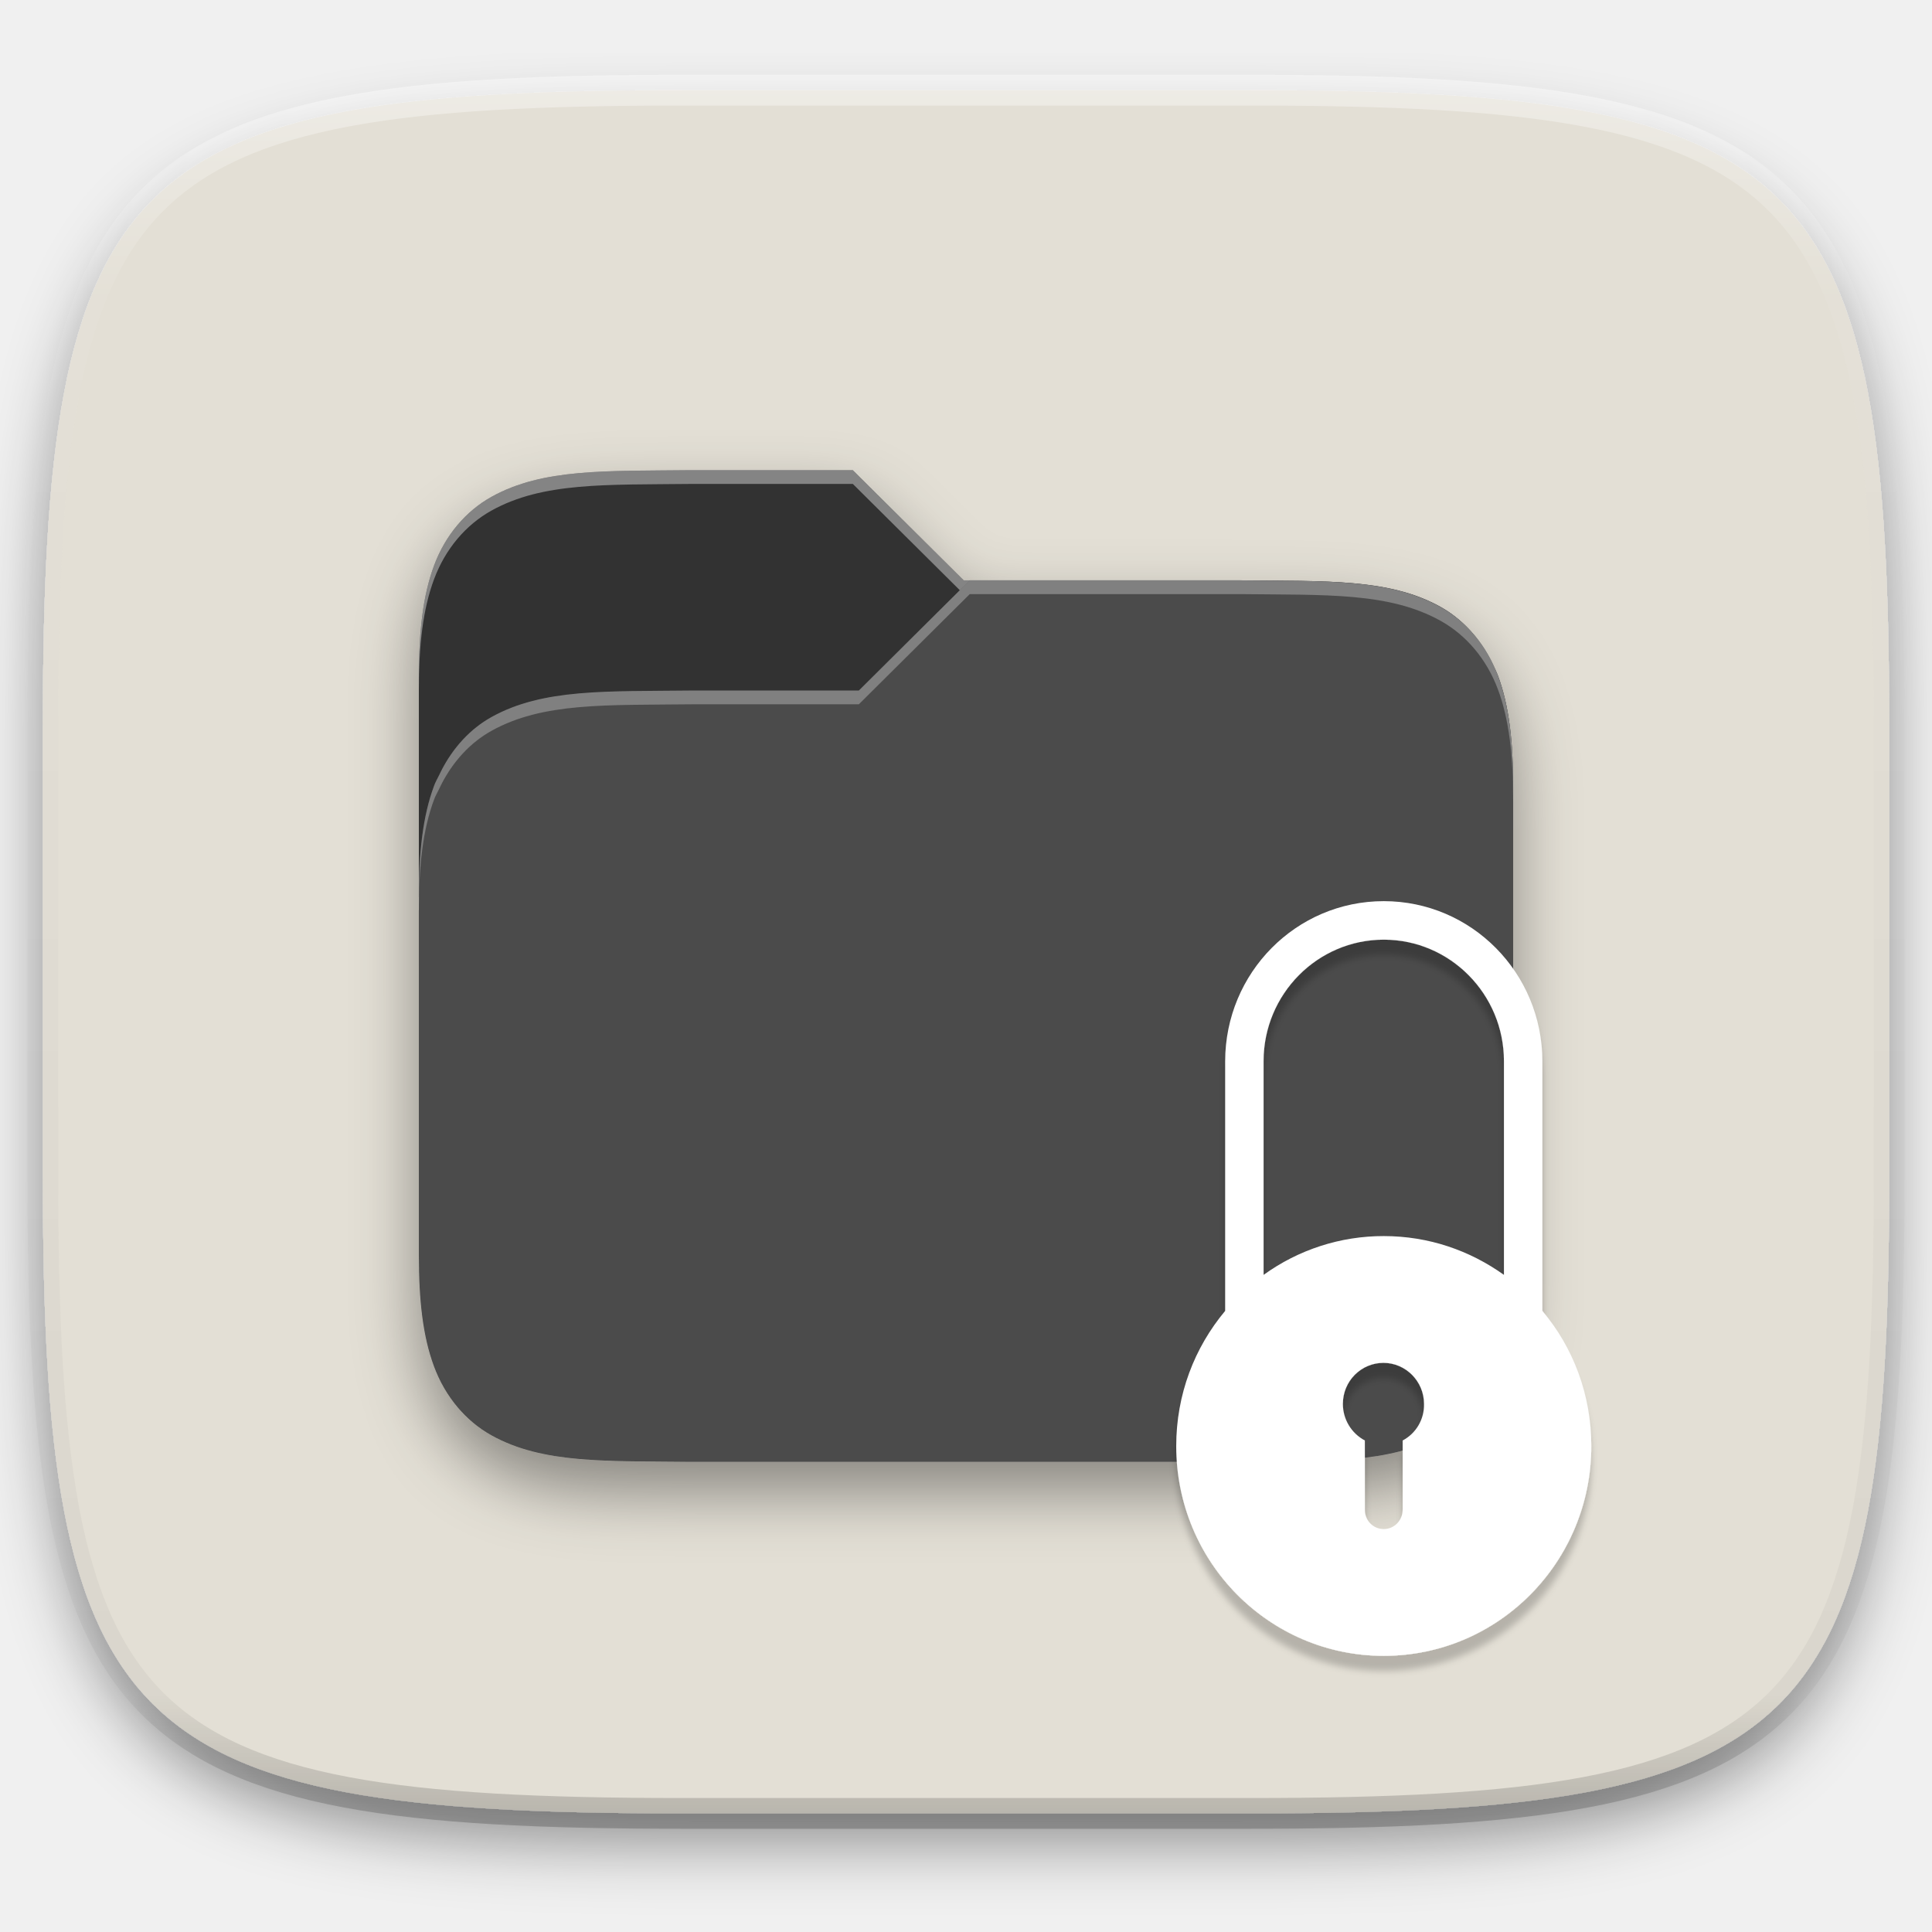
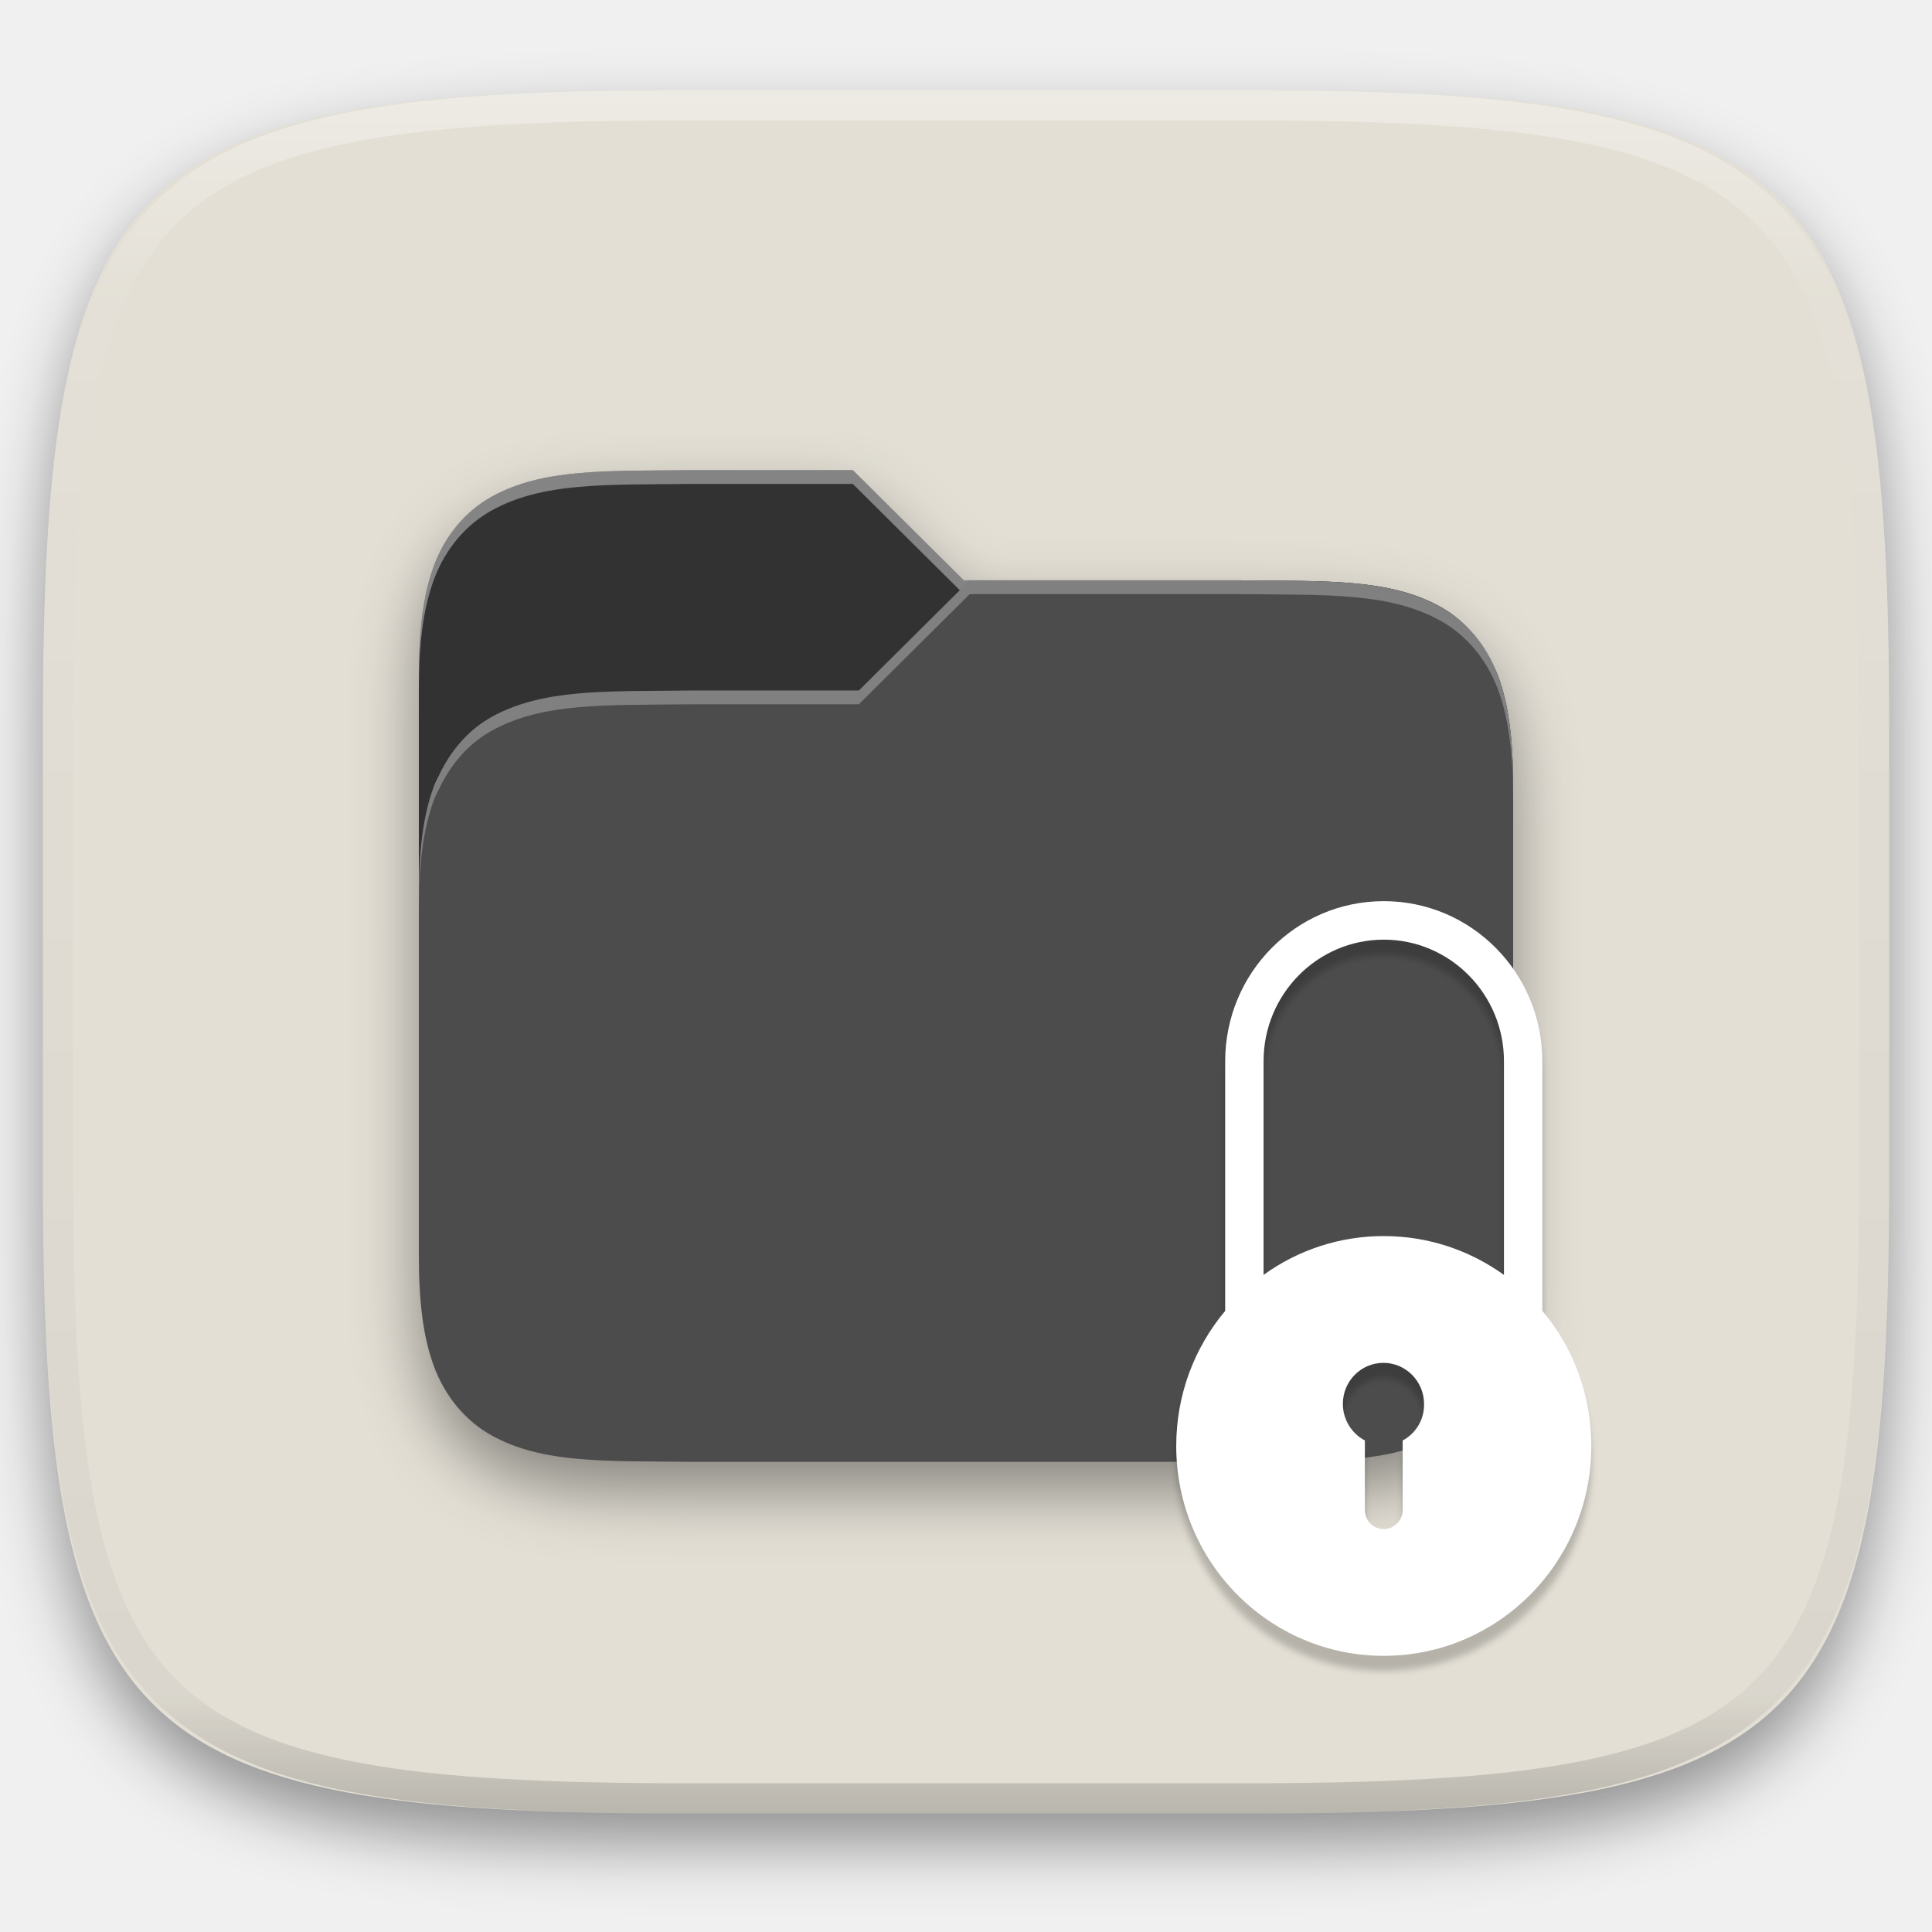
- <svg xmlns="http://www.w3.org/2000/svg" style="isolation:isolate" width="256" height="256">
+ <svg xmlns="http://www.w3.org/2000/svg" style="isolation:isolate" viewBox="0 0 256 256" width="256" height="256">
  <defs>
-     <filter id="a" width="270.648" height="254.338" x="-7.32" y="2.95" filterUnits="userSpaceOnUse">
+     <filter id="ysZcjS947PasewkHUKPWfZoF3dnyWcPf" x="-200%" y="-200%" width="400%" height="400%" filterUnits="objectBoundingBox" color-interpolation-filters="sRGB">
      <feGaussianBlur in="SourceGraphic" stdDeviation="4.294" />
-       <feOffset dy="4" result="pf_100_offsetBlur" />
-       <feFlood flood-opacity=".4" />
+       <feOffset dx="0" dy="4" result="pf_100_offsetBlur" />
+       <feFlood flood-color="#000000" flood-opacity="0.4" />
      <feComposite in2="pf_100_offsetBlur" operator="in" result="pf_100_dropShadow" />
-       <feBlend in="SourceGraphic" in2="pf_100_dropShadow" />
+       <feBlend in="SourceGraphic" in2="pf_100_dropShadow" mode="normal" />
    </filter>
  </defs>
-   <path fill="#E3DFD5" d="M165.689 11.95c74.056 0 84.639 10.557 84.639 84.544v59.251c0 73.986-10.583 84.543-84.639 84.543h-75.37c-74.055 0-84.639-10.557-84.639-84.543V96.494c0-73.987 10.584-84.544 84.639-84.544h75.37z" filter="url(#a)" />
-   <g opacity=".4">
-     <linearGradient id="b" x1=".517" x2=".517" y2="1">
-       <stop offset="0%" stop-color="#fff" />
-       <stop offset="12.5%" stop-opacity=".098" stop-color="#fff" />
-       <stop offset="92.5%" stop-opacity=".098" />
-       <stop offset="100%" stop-opacity=".498" />
-     </linearGradient>
-     <path fill="none" stroke="url(#b)" stroke-linecap="round" stroke-linejoin="round" stroke-width="4.077" d="M165.685 11.947c74.055 0 84.639 10.557 84.639 84.544v59.251c0 73.986-10.584 84.543-84.639 84.543h-75.37c-74.055 0-84.639-10.557-84.639-84.543V96.491c0-73.987 10.584-84.544 84.639-84.544h75.37z" vector-effect="non-scaling-stroke" />
+   <g filter="url(#ysZcjS947PasewkHUKPWfZoF3dnyWcPf)">
+     <path d=" M 165.689 11.95 C 239.745 11.95 250.328 22.507 250.328 96.494 L 250.328 155.745 C 250.328 229.731 239.745 240.288 165.689 240.288 L 90.319 240.288 C 16.264 240.288 5.68 229.731 5.68 155.745 L 5.68 96.494 C 5.68 22.507 16.264 11.95 90.319 11.95 L 165.689 11.95 L 165.689 11.95 Z " id="Path" fill="rgb(227,223,213)" />
  </g>
-   <g filter="url(#c)">
-     <path fill="#323232" d="M91.697 62.297c-11.402.132-19.746-.261-26.568 3.529-3.411 1.895-6.119 5.087-7.611 9.09-1.492 4.002-2.018 8.756-2.018 14.757V128h145v-23.726c0-6.001-.526-10.755-2.018-14.758-.185-.497-.434-.949-.672-1.408-.091-.168-.162-.347-.248-.517-1.566-3.091-3.856-5.607-6.691-7.182-6.823-3.791-15.166-3.379-26.568-3.511h-36.604l-14.695-14.601H91.697z" />
-     <path fill="#4C4C4C" d="M164.303 76.897c11.402.133 19.746-.261 26.568 3.529 3.411 1.896 6.119 5.088 7.611 9.09 1.492 4.003 2.018 8.757 2.018 14.758v62.053c0 6.001-.526 10.755-2.018 14.757-1.492 4.003-4.2 7.213-7.611 9.108-6.822 3.79-15.166 3.378-26.568 3.511H91.694c-11.402-.133-19.745.279-26.568-3.511-3.411-1.895-6.118-5.105-7.611-9.108-1.489-4.002-2.015-8.756-2.015-14.757v-47.453c0-6 .526-10.754 2.018-14.757.186-.498.434-.949.672-1.408.091-.169.162-.347.248-.517 1.565-3.091 3.855-5.608 6.69-7.183 6.823-3.79 15.166-3.378 26.569-3.511h22.104l14.694-14.601h35.808z" />
-     <path fill="#FFF" d="M91.697 62.297c-11.402.132-19.746-.261-26.568 3.529-3.411 1.895-6.119 5.087-7.611 9.09-1.492 4.002-2.018 8.756-2.018 14.757v1.825c0-6.001.526-10.755 2.018-14.757 1.492-4.003 4.2-7.195 7.611-9.09 6.822-3.79 15.166-3.397 26.568-3.529h21.307l14.174 14.084 1.317-1.308h-.797l-14.694-14.601H91.697z" opacity=".4" />
-     <path fill="#DDD" d="M128.496 76.898l-14.695 14.6H91.697c-11.402.133-19.745-.279-26.568 3.511-2.835 1.575-5.126 4.092-6.691 7.183-.086.17-.157.348-.248.517-.238.459-.486.91-.672 1.408-1.492 4.003-2.018 8.757-2.018 14.758v1.825c0-6.001.526-10.755 2.018-14.758.185-.498.434-.949.672-1.408.091-.168.162-.347.248-.517 1.565-3.091 3.856-5.608 6.691-7.182 6.823-3.791 15.166-3.379 26.568-3.512h22.104l14.695-14.6h35.807c11.402.132 19.745-.262 26.568 3.529 3.411 1.895 6.118 5.087 7.611 9.089 1.492 4.003 2.017 8.757 2.017 14.758v-1.825c0-6.001-.525-10.755-2.017-14.758-1.493-4.002-4.2-7.194-7.611-9.089-6.823-3.79-15.166-3.397-26.568-3.529h-35.807z" opacity=".357" />
+   <g id="Group" filter="url(#WGouTaajODcZSLsnR54u75ylH7s8n16v)">
+     <path d=" M 91.697 62.297 C 80.295 62.429 71.951 62.036 65.129 65.826 C 61.718 67.721 59.01 70.913 57.518 74.916 C 56.026 78.918 55.5 83.672 55.5 89.673 L 55.5 128 L 200.5 128 L 200.5 104.274 C 200.5 98.273 199.974 93.519 198.482 89.516 C 198.297 89.019 198.048 88.567 197.81 88.108 C 197.719 87.94 197.648 87.761 197.562 87.591 C 195.996 84.5 193.706 81.984 190.871 80.409 C 184.048 76.618 175.705 77.03 164.303 76.898 L 127.699 76.898 L 113.004 62.297 L 91.697 62.297 L 91.697 62.297 Z " id="Path" fill="rgb(50,50,50)" />
+     <path d=" M 164.303 76.897 C 175.705 77.03 184.049 76.636 190.871 80.426 C 194.282 82.322 196.99 85.514 198.482 89.516 C 199.974 93.519 200.5 98.273 200.5 104.274 L 200.5 166.327 C 200.5 172.328 199.974 177.082 198.482 181.084 C 196.99 185.087 194.282 188.297 190.871 190.192 C 184.049 193.982 175.705 193.57 164.303 193.703 L 91.694 193.703 C 80.292 193.57 71.949 193.982 65.126 190.192 C 61.715 188.297 59.008 185.087 57.515 181.084 C 56.026 177.082 55.5 172.328 55.5 166.327 L 55.5 118.874 C 55.5 112.874 56.026 108.12 57.518 104.117 C 57.704 103.619 57.952 103.168 58.19 102.709 C 58.281 102.54 58.352 102.362 58.438 102.192 C 60.003 99.101 62.293 96.584 65.128 95.009 C 71.951 91.219 80.294 91.631 91.697 91.498 L 113.801 91.498 L 128.495 76.897 L 164.303 76.897 L 164.303 76.897 Z " id="Path" fill="rgb(76,76,76)" />
+     <g opacity="0.4">
+       <path d=" M 91.697 62.297 C 80.295 62.429 71.951 62.036 65.129 65.826 C 61.718 67.721 59.01 70.913 57.518 74.916 C 56.026 78.918 55.5 83.672 55.5 89.673 L 55.5 91.498 C 55.5 85.497 56.026 80.743 57.518 76.741 C 59.01 72.738 61.718 69.546 65.129 67.651 C 71.951 63.861 80.295 64.254 91.697 64.122 L 113.004 64.122 L 127.178 78.206 L 128.495 76.898 L 127.698 76.898 L 113.004 62.297 L 91.697 62.297 L 91.697 62.297 Z " id="Path" fill="rgb(255,255,255)" />
+     </g>
+     <g opacity="0.357">
+       <path d=" M 128.496 76.898 L 113.801 91.498 L 91.697 91.498 C 80.295 91.631 71.952 91.219 65.129 95.009 C 62.294 96.584 60.003 99.101 58.438 102.192 C 58.352 102.362 58.281 102.54 58.19 102.709 C 57.952 103.168 57.704 103.619 57.518 104.117 C 56.026 108.12 55.5 112.874 55.5 118.875 L 55.5 120.7 C 55.5 114.699 56.026 109.945 57.518 105.942 C 57.703 105.444 57.952 104.993 58.19 104.534 C 58.281 104.366 58.352 104.187 58.438 104.017 C 60.003 100.926 62.294 98.409 65.129 96.835 C 71.952 93.044 80.295 93.456 91.697 93.323 L 113.801 93.323 L 128.496 78.723 L 164.303 78.723 C 175.705 78.855 184.048 78.461 190.871 82.252 C 194.282 84.147 196.989 87.339 198.482 91.341 C 199.974 95.344 200.499 100.098 200.499 106.099 L 200.499 104.274 C 200.499 98.273 199.974 93.519 198.482 89.516 C 196.989 85.514 194.282 82.322 190.871 80.427 C 184.048 76.637 175.705 77.03 164.303 76.898 L 128.496 76.898 L 128.496 76.898 Z " id="Path" fill="rgb(221,221,221)" />
+     </g>
  </g>
  <defs>
-     <filter id="c" width="205" height="191.406" x="25.5" y="36.3" filterUnits="userSpaceOnUse">
+     <filter id="WGouTaajODcZSLsnR54u75ylH7s8n16v" x="-200%" y="-200%" width="400%" height="400%" filterUnits="objectBoundingBox" color-interpolation-filters="sRGB">
      <feGaussianBlur in="SourceGraphic" stdDeviation="4.294" />
-       <feOffset dy="4" result="pf_100_offsetBlur" />
-       <feFlood flood-opacity=".4" />
+       <feOffset dx="0" dy="4" result="pf_100_offsetBlur" />
+       <feFlood flood-color="#000000" flood-opacity="0.4" />
      <feComposite in2="pf_100_offsetBlur" operator="in" result="pf_100_dropShadow" />
-       <feBlend in="SourceGraphic" in2="pf_100_dropShadow" />
+       <feBlend in="SourceGraphic" in2="pf_100_dropShadow" mode="normal" />
    </filter>
  </defs>
  <defs>
-     <filter id="d" width="59" height="104" x="153.86" y="119.41" filterUnits="userSpaceOnUse">
-       <feGaussianBlur in="SourceGraphic" stdDeviation=".429" />
-       <feOffset dy="2" result="pf_100_offsetBlur" />
-       <feFlood flood-opacity=".2" />
+     <filter id="O9ilCcs6QCXPEefVMufVLYynv9MAU0DW" x="-200%" y="-200%" width="400%" height="400%" filterUnits="objectBoundingBox" color-interpolation-filters="sRGB">
+       <feGaussianBlur in="SourceGraphic" stdDeviation="0.429" />
+       <feOffset dx="0" dy="2" result="pf_100_offsetBlur" />
+       <feFlood flood-color="#000000" flood-opacity="0.2" />
      <feComposite in2="pf_100_offsetBlur" operator="in" result="pf_100_dropShadow" />
-       <feBlend in="SourceGraphic" in2="pf_100_dropShadow" />
+       <feBlend in="SourceGraphic" in2="pf_100_dropShadow" mode="normal" />
    </filter>
  </defs>
-   <path fill="#FFF" d="M204.371 173.7v-33.057c0-11.738-9.399-21.236-21.015-21.236-11.616 0-21.015 9.498-21.015 21.236V173.7c-4.063 4.853-6.485 11.074-6.485 17.918 0 15.346 12.313 27.789 27.5 27.789 15.186 0 27.5-12.443 27.5-27.789 0-6.844-2.422-13.107-6.485-17.918zm-18.511 17.171v9.208c0 1.369-1.109 2.53-2.504 2.53-1.396 0-2.504-1.12-2.504-2.53v-9.208a5.483 5.483 0 0 1-2.914-4.853c0-3.027 2.422-5.433 5.377-5.433 2.955 0 5.377 2.447 5.377 5.433a5.336 5.336 0 0 1-2.832 4.853zm13.421-21.941c-4.515-3.235-9.974-5.143-15.925-5.143a27.077 27.077 0 0 0-15.925 5.143v-28.328c0-8.876 7.141-16.093 15.925-16.093 8.783 0 15.925 7.217 15.925 16.093v28.328z" filter="url(#d)" />
+   <g filter="url(#O9ilCcs6QCXPEefVMufVLYynv9MAU0DW)">
+     <path d=" M 204.371 173.7 L 204.371 140.643 C 204.371 128.905 194.972 119.407 183.356 119.407 C 171.74 119.407 162.341 128.905 162.341 140.643 L 162.341 173.7 C 158.278 178.553 155.856 184.774 155.856 191.618 C 155.856 206.964 168.169 219.407 183.356 219.407 C 198.542 219.407 210.856 206.964 210.856 191.618 C 210.856 184.774 208.434 178.511 204.371 173.7 L 204.371 173.7 Z  M 185.86 190.871 L 185.86 200.079 C 185.86 201.448 184.751 202.609 183.356 202.609 C 181.96 202.609 180.852 201.489 180.852 200.079 L 180.852 190.871 C 179.056 189.919 177.935 188.051 177.938 186.018 C 177.938 182.991 180.36 180.585 183.315 180.585 C 186.27 180.585 188.692 183.032 188.692 186.018 C 188.745 188.042 187.648 189.922 185.86 190.871 L 185.86 190.871 Z  M 199.281 168.93 C 194.766 165.695 189.307 163.787 183.356 163.787 C 177.638 163.777 172.063 165.577 167.431 168.93 L 167.431 140.602 C 167.431 131.726 174.572 124.509 183.356 124.509 C 192.139 124.509 199.281 131.726 199.281 140.602 L 199.281 168.93 L 199.281 168.93 Z " id="Compound Path" fill="rgb(255,255,255)" />
+   </g>
+   <g opacity="0.4">
+     <linearGradient id="_lgradient_243" x1="0.517" y1="0" x2="0.517" y2="1" gradientTransform="matrix(244.65,0,0,228.34,5.68,11.95)" gradientUnits="userSpaceOnUse">
+       <stop offset="0%" stop-opacity="1" style="stop-color:rgb(255,255,255)" />
+       <stop offset="12.5%" stop-opacity="0.098" style="stop-color:rgb(255,255,255)" />
+       <stop offset="92.5%" stop-opacity="0.098" style="stop-color:rgb(0,0,0)" />
+       <stop offset="100%" stop-opacity="0.498" style="stop-color:rgb(0,0,0)" />
+     </linearGradient>
+     <path d=" M 165.068 11.951 C 169.396 11.941 173.724 11.991 178.052 12.089 C 181.927 12.167 185.803 12.315 189.678 12.541 C 193.131 12.737 196.583 13.022 200.026 13.395 C 203.085 13.73 206.144 14.181 209.174 14.741 C 211.889 15.243 214.574 15.881 217.22 16.657 C 219.62 17.355 221.971 18.219 224.243 19.241 C 226.358 20.184 228.384 21.304 230.302 22.591 C 232.142 23.829 233.863 25.244 235.437 26.806 C 237.001 28.378 238.417 30.088 239.656 31.925 C 240.945 33.841 242.066 35.865 243.02 37.967 C 244.043 40.247 244.909 42.585 245.617 44.972 C 246.394 47.615 247.034 50.297 247.535 53.009 C 248.096 56.035 248.548 59.081 248.883 62.136 C 249.257 65.575 249.542 69.014 249.739 72.462 C 249.965 76.323 250.112 80.194 250.201 84.055 C 250.289 88.378 250.339 92.701 250.329 97.014 L 250.329 155.226 C 250.339 159.549 250.289 163.862 250.201 168.185 C 250.112 172.056 249.965 175.917 249.739 179.778 C 249.542 183.226 249.257 186.675 248.883 190.104 C 248.548 193.159 248.096 196.215 247.535 199.241 C 247.034 201.943 246.394 204.625 245.617 207.268 C 244.909 209.655 244.043 212.003 243.02 214.273 C 242.066 216.385 240.945 218.399 239.656 220.315 C 238.417 222.152 237.001 223.872 235.437 225.434 C 233.863 226.996 232.142 228.411 230.302 229.649 C 228.384 230.936 226.358 232.056 224.243 232.999 C 221.971 234.021 219.62 234.885 217.22 235.593 C 214.574 236.369 211.889 237.007 209.174 237.499 C 206.144 238.068 203.085 238.51 200.026 238.845 C 196.583 239.218 193.131 239.503 189.678 239.699 C 185.803 239.925 181.927 240.073 178.052 240.161 C 173.724 240.249 169.396 240.299 165.068 240.289 L 90.942 240.289 C 86.614 240.299 82.286 240.249 77.958 240.161 C 74.083 240.073 70.207 239.925 66.332 239.699 C 62.879 239.503 59.427 239.218 55.984 238.845 C 52.925 238.51 49.866 238.068 46.836 237.499 C 44.121 237.007 41.436 236.369 38.79 235.593 C 36.39 234.885 34.039 234.021 31.767 232.999 C 29.652 232.056 27.626 230.936 25.708 229.649 C 23.868 228.411 22.147 226.996 20.573 225.434 C 19.009 223.872 17.593 222.152 16.354 220.315 C 15.065 218.399 13.944 216.385 12.99 214.273 C 11.967 212.003 11.101 209.655 10.393 207.268 C 9.616 204.625 8.976 201.943 8.475 199.241 C 7.914 196.215 7.462 193.159 7.127 190.104 C 6.753 186.675 6.468 183.226 6.271 179.778 C 6.045 175.917 5.898 172.056 5.809 168.185 C 5.721 163.862 5.671 159.549 5.681 155.226 L 5.681 97.014 C 5.671 92.701 5.721 88.378 5.809 84.055 C 5.898 80.194 6.045 76.323 6.271 72.462 C 6.468 69.014 6.753 65.575 7.127 62.136 C 7.462 59.081 7.914 56.035 8.475 53.009 C 8.976 50.297 9.616 47.615 10.393 44.972 C 11.101 42.585 11.967 40.247 12.99 37.967 C 13.944 35.865 15.065 33.841 16.354 31.925 C 17.593 30.088 19.009 28.378 20.573 26.806 C 22.147 25.244 23.868 23.829 25.708 22.591 C 27.626 21.304 29.652 20.184 31.767 19.241 C 34.039 18.219 36.39 17.355 38.79 16.657 C 41.436 15.881 44.121 15.243 46.836 14.741 C 49.866 14.181 52.925 13.73 55.984 13.395 C 59.427 13.022 62.879 12.737 66.332 12.541 C 70.207 12.315 74.083 12.167 77.958 12.089 C 82.286 11.991 86.614 11.941 90.942 11.951 L 165.068 11.951 Z  M 165.078 15.96 C 169.376 15.95 173.675 15.999 177.973 16.087 C 181.8 16.176 185.626 16.323 189.452 16.539 C 192.836 16.736 196.219 17.011 199.583 17.384 C 202.554 17.699 205.515 18.131 208.446 18.681 C 211.023 19.153 213.58 19.762 216.099 20.499 C 218.322 21.147 220.495 21.953 222.6 22.896 C 224.509 23.751 226.338 24.763 228.069 25.922 C 229.692 27.013 231.207 28.26 232.594 29.646 C 233.981 31.031 235.23 32.544 236.332 34.165 C 237.492 35.894 238.506 37.712 239.361 39.608 C 240.306 41.72 241.112 43.892 241.761 46.102 C 242.509 48.617 243.109 51.162 243.591 53.736 C 244.132 56.664 244.565 59.611 244.889 62.578 C 245.263 65.938 245.539 69.308 245.735 72.688 C 245.952 76.51 246.109 80.322 246.188 84.144 C 246.276 88.437 246.325 92.721 246.325 97.014 C 246.325 97.014 246.325 97.014 246.325 97.014 L 246.325 155.226 C 246.325 155.226 246.325 155.226 246.325 155.226 C 246.325 159.519 246.276 163.803 246.188 168.096 C 246.109 171.918 245.952 175.74 245.735 179.552 C 245.539 182.932 245.263 186.302 244.889 189.672 C 244.565 192.629 244.132 195.576 243.591 198.504 C 243.109 201.078 242.509 203.623 241.761 206.138 C 241.112 208.358 240.306 210.52 239.361 212.632 C 238.506 214.528 237.492 216.356 236.332 218.075 C 235.23 219.706 233.981 221.219 232.594 222.604 C 231.207 223.98 229.692 225.227 228.069 226.318 C 226.338 227.477 224.509 228.489 222.6 229.344 C 220.495 230.297 218.322 231.093 216.099 231.741 C 213.58 232.478 211.023 233.087 208.446 233.559 C 205.515 234.109 202.554 234.541 199.583 234.865 C 196.219 235.229 192.836 235.514 189.452 235.701 C 185.626 235.917 181.8 236.074 177.973 236.153 C 173.675 236.251 169.376 236.29 165.078 236.29 C 165.078 236.29 165.078 236.29 165.068 236.29 L 90.942 236.29 C 90.932 236.29 90.932 236.29 90.932 236.29 C 86.634 236.29 82.335 236.251 78.037 236.153 C 74.21 236.074 70.384 235.917 66.558 235.701 C 63.174 235.514 59.791 235.229 56.427 234.865 C 53.456 234.541 50.495 234.109 47.564 233.559 C 44.987 233.087 42.43 232.478 39.911 231.741 C 37.688 231.093 35.515 230.297 33.41 229.344 C 31.501 228.489 29.672 227.477 27.941 226.318 C 26.318 225.227 24.803 223.98 23.416 222.604 C 22.029 221.219 20.78 219.706 19.678 218.075 C 18.518 216.356 17.504 214.528 16.649 212.632 C 15.704 210.52 14.898 208.358 14.249 206.138 C 13.501 203.623 12.901 201.078 12.419 198.504 C 11.878 195.576 11.445 192.629 11.121 189.672 C 10.747 186.302 10.472 182.932 10.275 179.552 C 10.058 175.74 9.901 171.918 9.822 168.096 C 9.734 163.803 9.685 159.519 9.685 155.226 C 9.685 155.226 9.685 155.226 9.685 155.226 L 9.685 97.014 C 9.685 97.014 9.685 97.014 9.685 97.014 C 9.685 92.721 9.734 88.437 9.822 84.144 C 9.901 80.322 10.058 76.51 10.275 72.688 C 10.472 69.308 10.747 65.938 11.121 62.578 C 11.445 59.611 11.878 56.664 12.419 53.736 C 12.901 51.162 13.501 48.617 14.249 46.102 C 14.898 43.892 15.704 41.72 16.649 39.608 C 17.504 37.712 18.518 35.894 19.678 34.165 C 20.78 32.544 22.029 31.031 23.416 29.646 C 24.803 28.26 26.318 27.013 27.941 25.922 C 29.672 24.763 31.501 23.751 33.41 22.896 C 35.515 21.953 37.688 21.147 39.911 20.499 C 42.43 19.762 44.987 19.153 47.564 18.681 C 50.495 18.131 53.456 17.699 56.427 17.384 C 59.791 17.011 63.174 16.736 66.558 16.539 C 70.384 16.323 74.21 16.176 78.037 16.087 C 82.335 15.999 86.634 15.95 90.932 15.96 C 90.932 15.96 90.932 15.96 90.942 15.96 L 165.068 15.96 C 165.078 15.96 165.078 15.96 165.078 15.96 Z " fill-rule="evenodd" id="highlight" fill="url(#_lgradient_243)" />
+   </g>
</svg>
